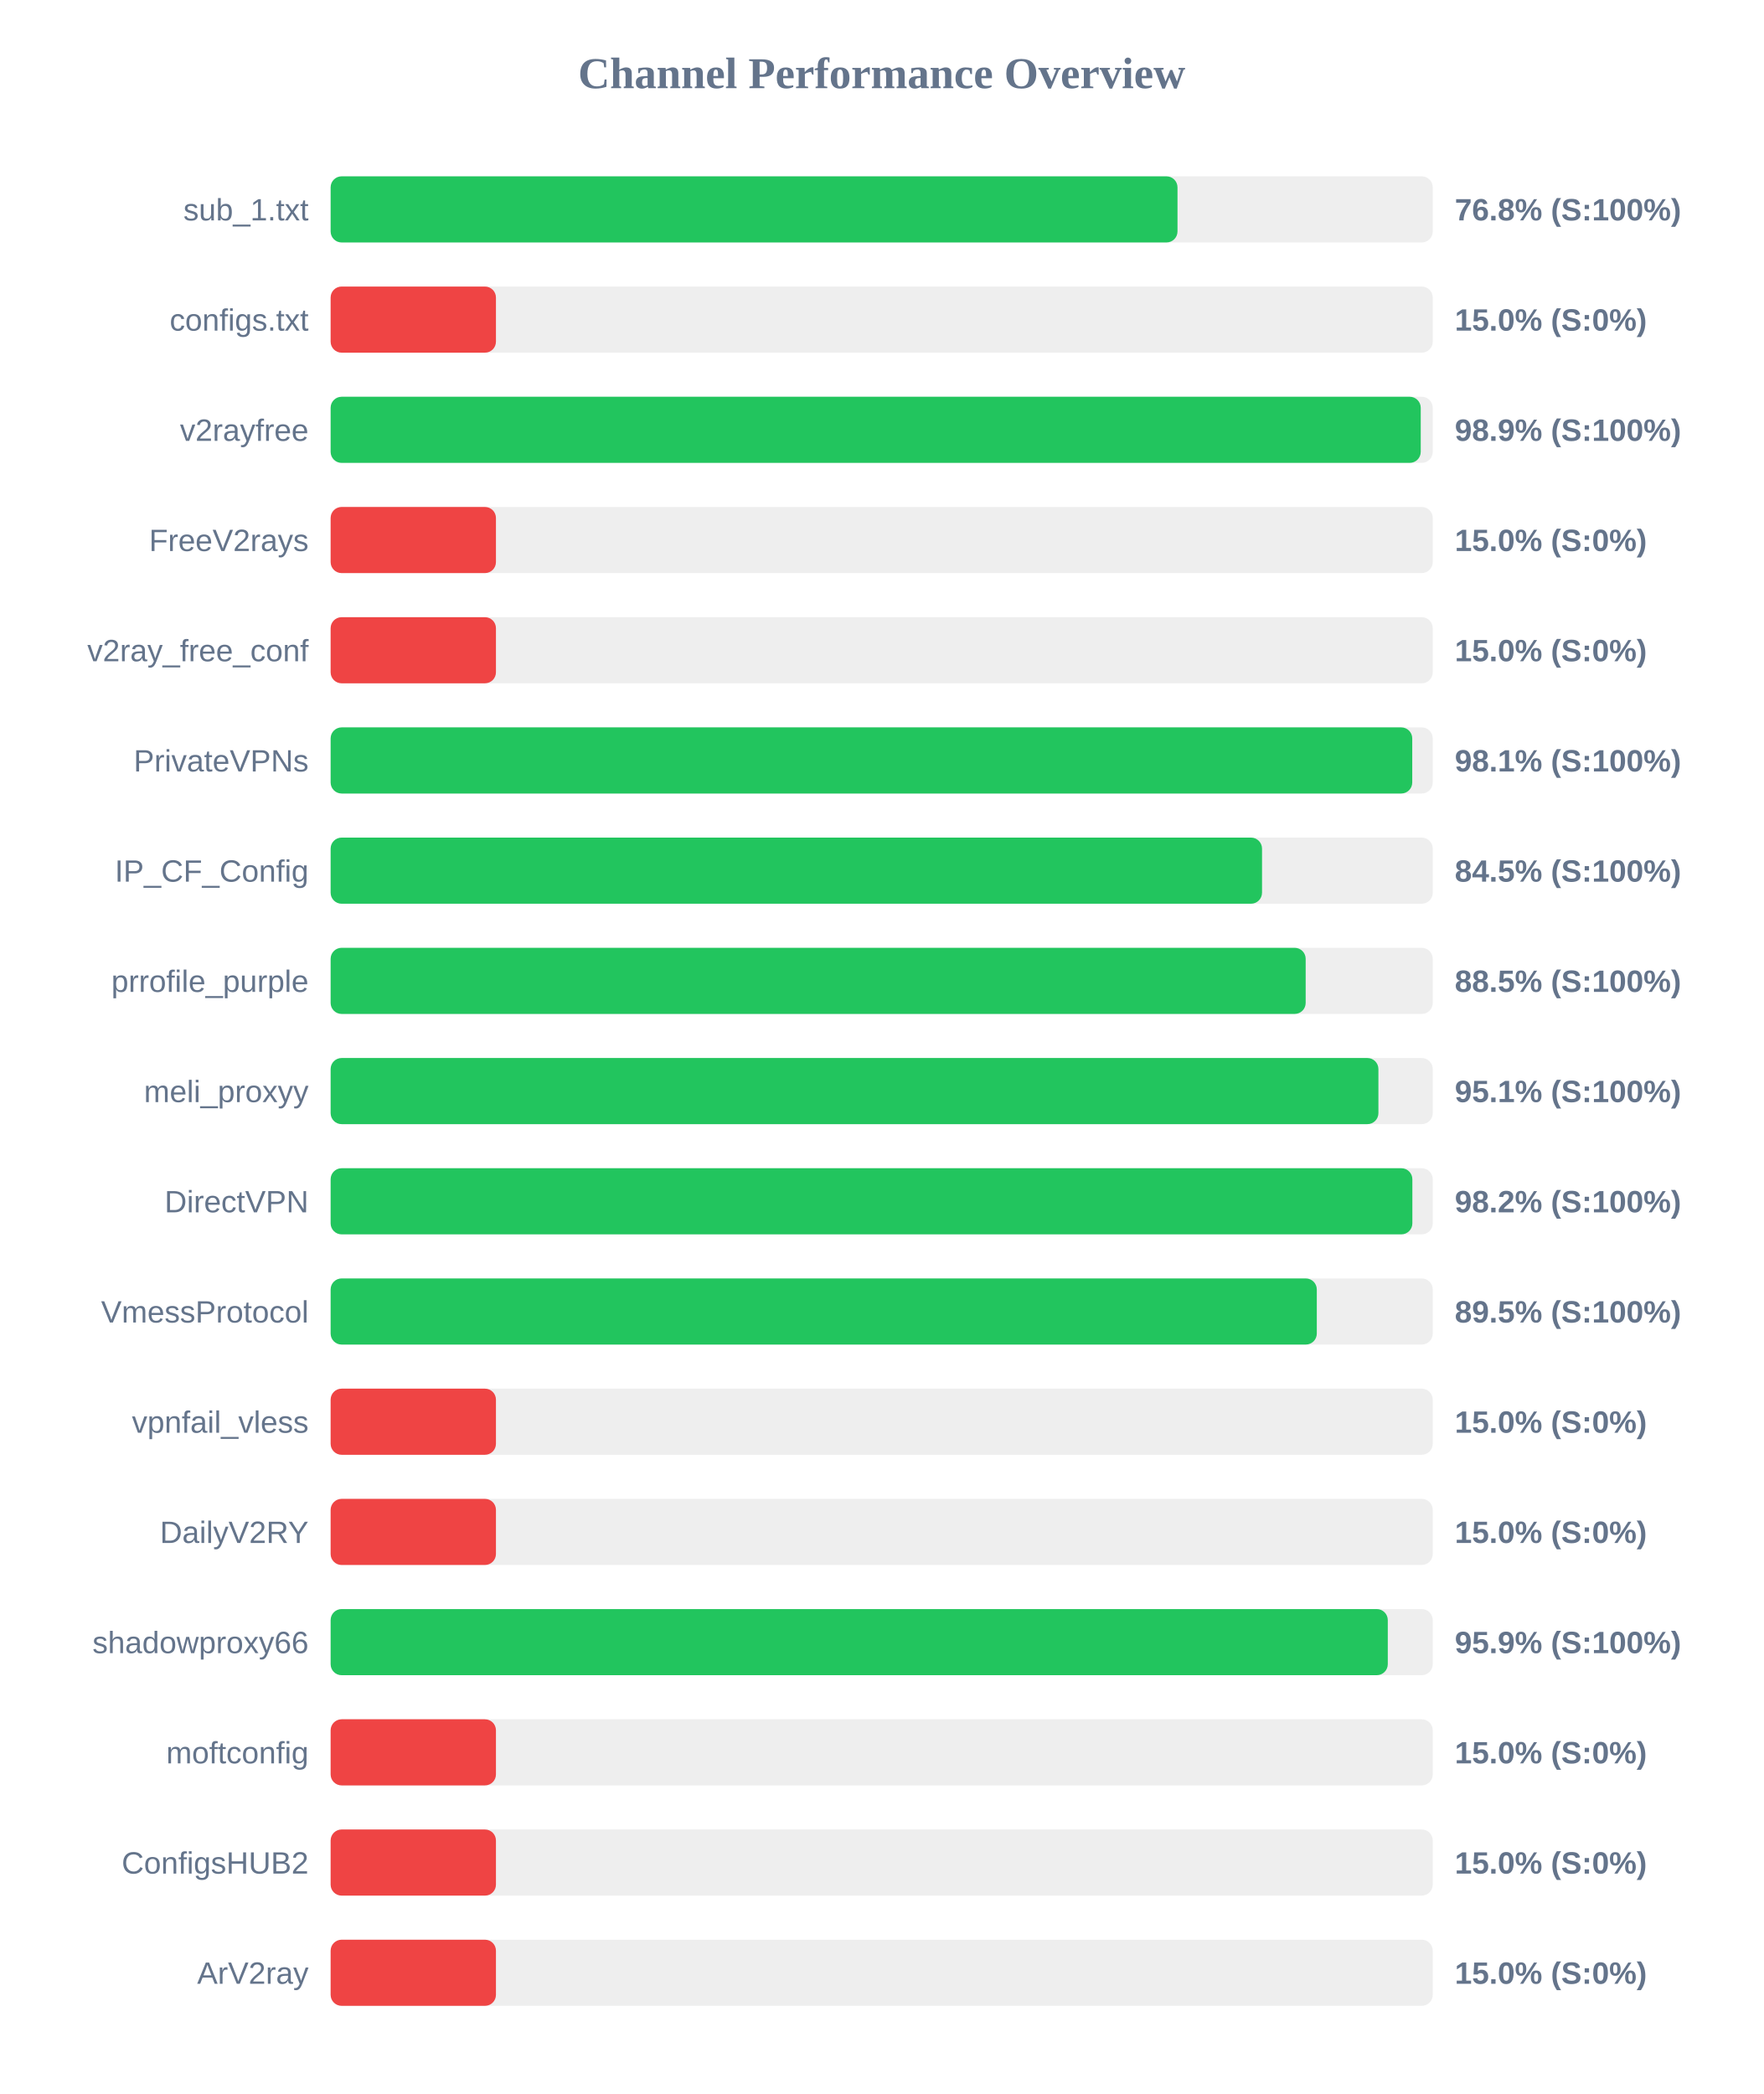
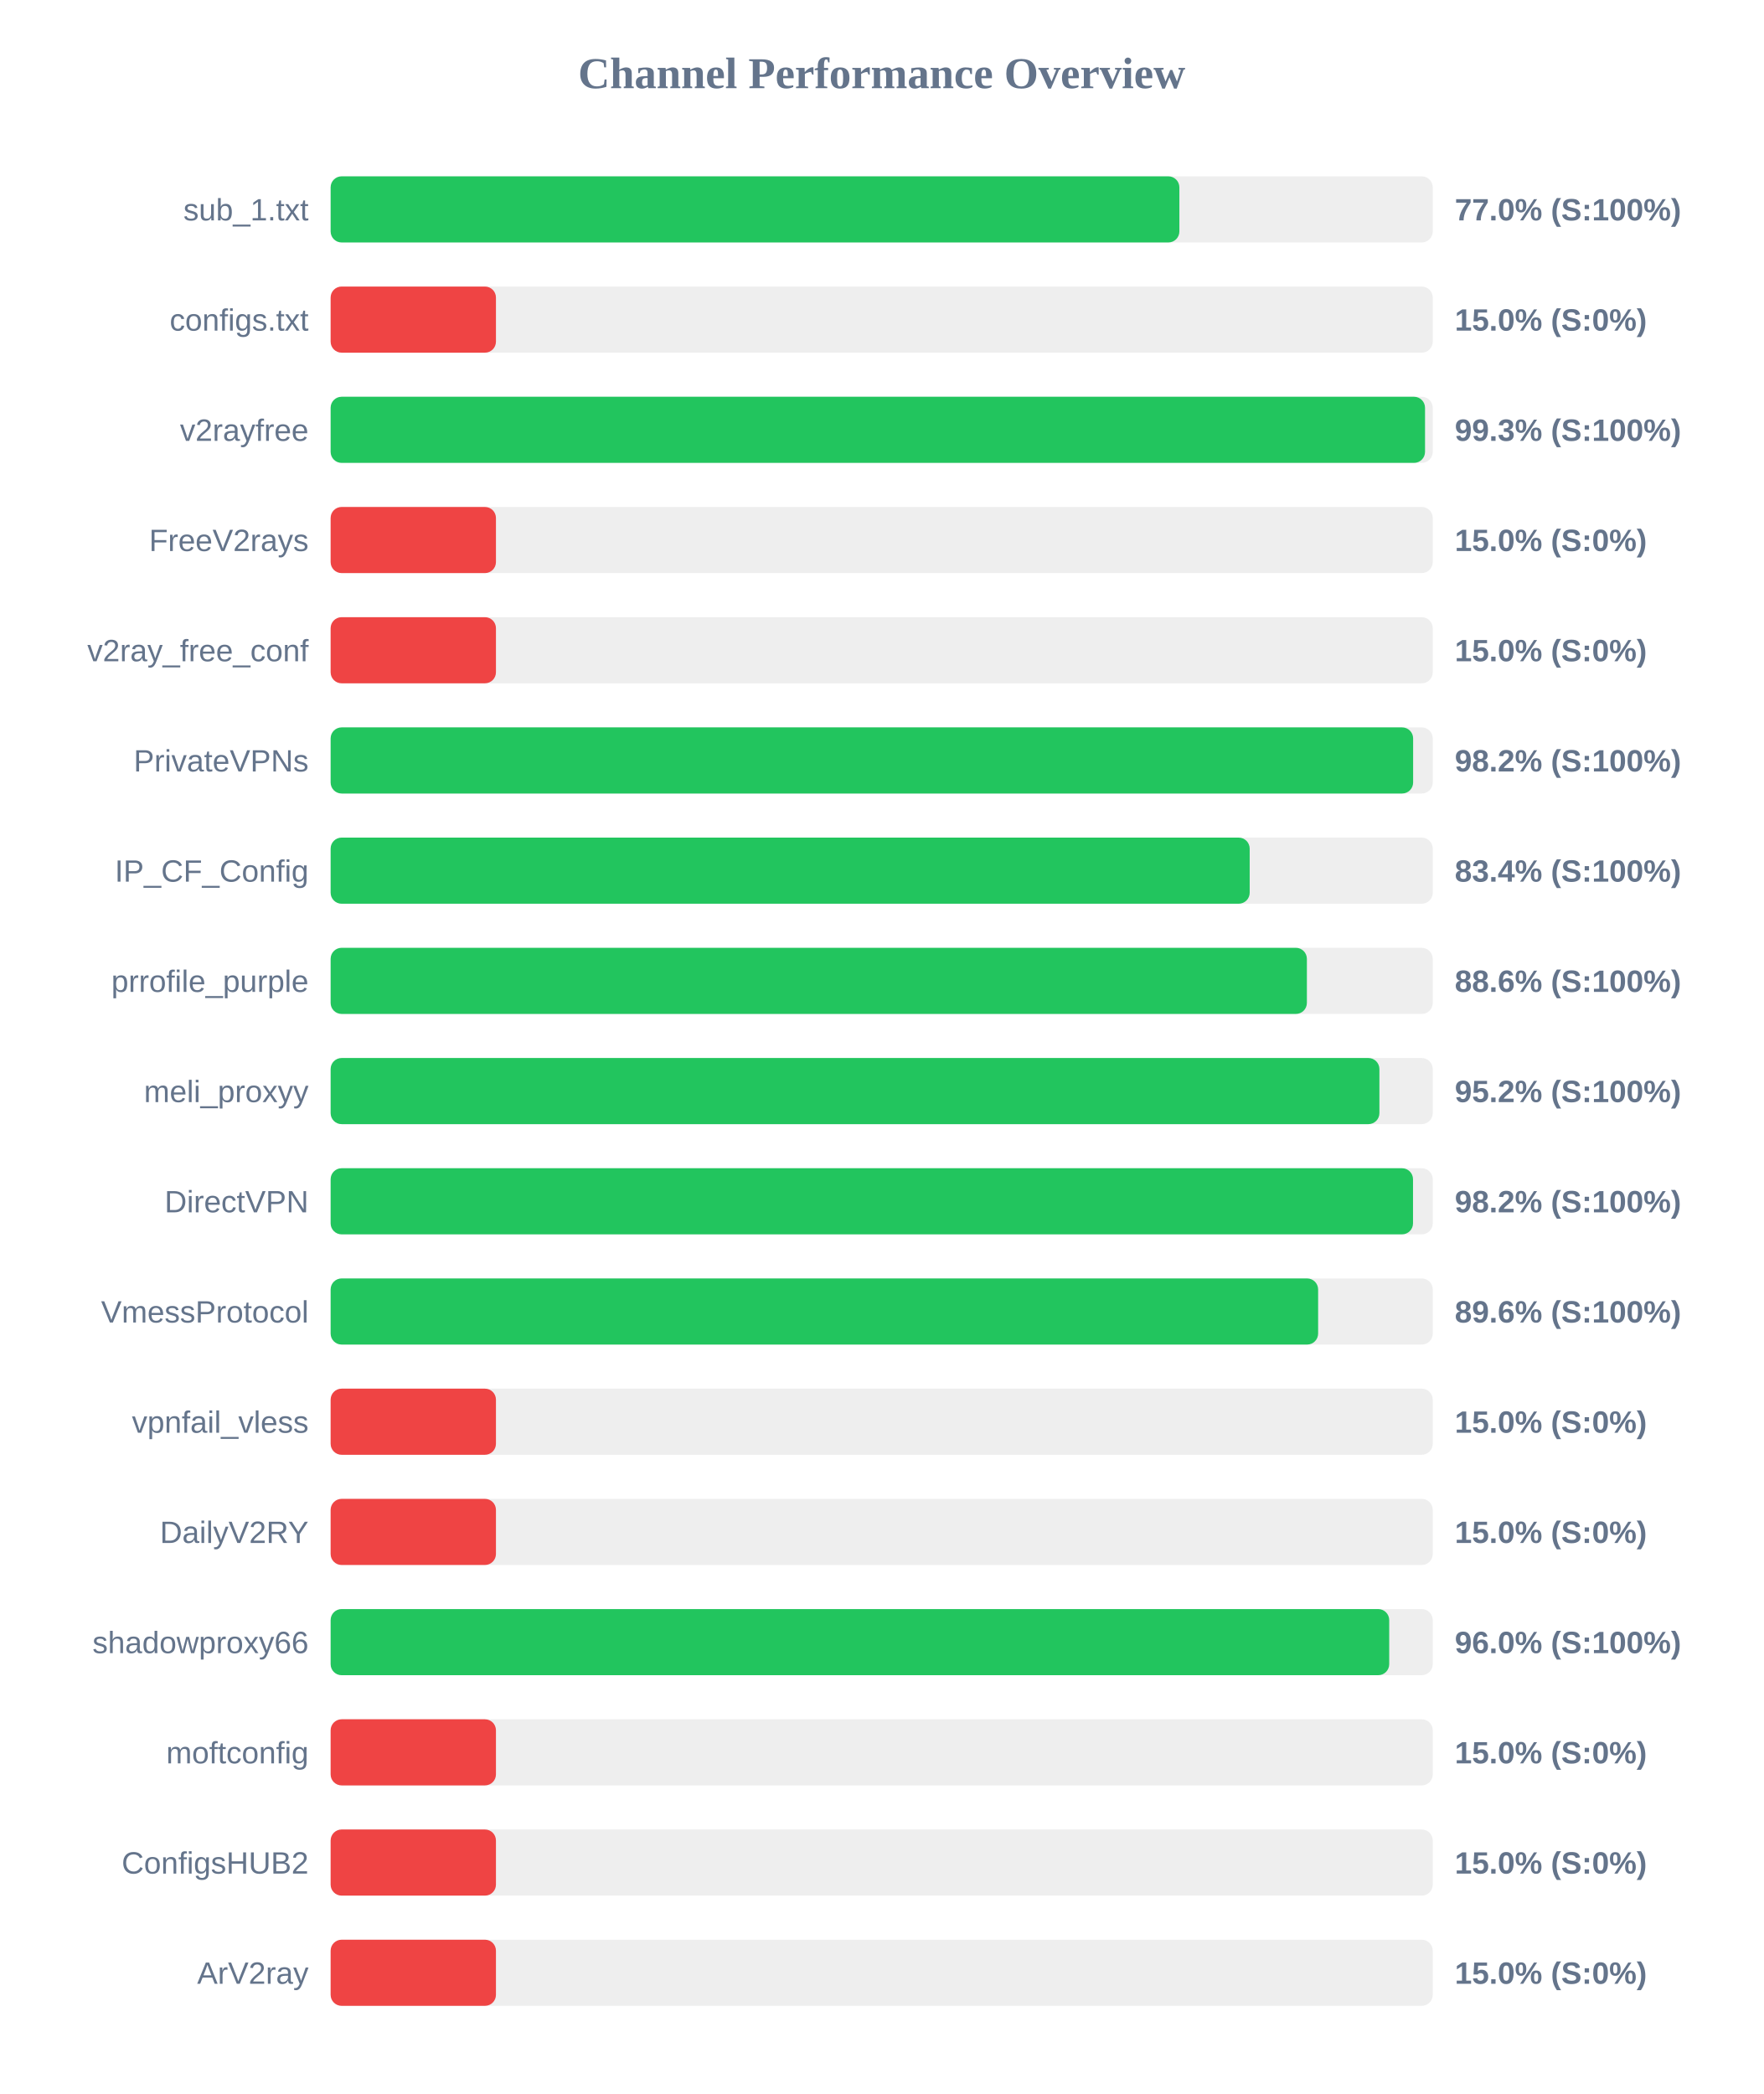
<svg xmlns="http://www.w3.org/2000/svg" width="800" height="950" version="1.1">
  <style>
        .row { font: 14px Arial; fill: #64748b; }
        .score { font: bold 14px Arial; fill: #64748b; }
    </style>
  <text x="400" y="40" text-anchor="middle" font-size="20px" font-weight="bold" fill="#64748b">Channel Performance Overview</text>
  <rect x="150" y="80" width="500" height="30" fill="#eee" rx="5" />
-   <rect x="150" y="80" width="384.2" height="30" fill="#22c55e" rx="5" />
+   <rect x="150" y="80" width="385.05" height="30" fill="#22c55e" rx="5" />
  <text x="140" y="100" text-anchor="end" class="row">sub_1.txt</text>
-   <text x="660" y="100" text-anchor="start" class="score">76.8% (S:100%)</text>
+   <text x="660" y="100" text-anchor="start" class="score">77.0% (S:100%)</text>
  <rect x="150" y="130" width="500" height="30" fill="#eee" rx="5" />
  <rect x="150" y="130" width="75.0" height="30" fill="#ef4444" rx="5" />
  <text x="140" y="150" text-anchor="end" class="row">configs.txt</text>
  <text x="660" y="150" text-anchor="start" class="score">15.0% (S:0%)</text>
  <rect x="150" y="180" width="500" height="30" fill="#eee" rx="5" />
-   <rect x="150" y="180" width="494.55" height="30" fill="#22c55e" rx="5" />
+   <rect x="150" y="180" width="496.5" height="30" fill="#22c55e" rx="5" />
  <text x="140" y="200" text-anchor="end" class="row">v2rayfree</text>
-   <text x="660" y="200" text-anchor="start" class="score">98.9% (S:100%)</text>
+   <text x="660" y="200" text-anchor="start" class="score">99.3% (S:100%)</text>
  <rect x="150" y="230" width="500" height="30" fill="#eee" rx="5" />
  <rect x="150" y="230" width="75.0" height="30" fill="#ef4444" rx="5" />
  <text x="140" y="250" text-anchor="end" class="row">FreeV2rays</text>
  <text x="660" y="250" text-anchor="start" class="score">15.0% (S:0%)</text>
  <rect x="150" y="280" width="500" height="30" fill="#eee" rx="5" />
  <rect x="150" y="280" width="75.0" height="30" fill="#ef4444" rx="5" />
  <text x="140" y="300" text-anchor="end" class="row">v2ray_free_conf</text>
  <text x="660" y="300" text-anchor="start" class="score">15.0% (S:0%)</text>
  <rect x="150" y="330" width="500" height="30" fill="#eee" rx="5" />
-   <rect x="150" y="330" width="490.7" height="30" fill="#22c55e" rx="5" />
+   <rect x="150" y="330" width="491.1" height="30" fill="#22c55e" rx="5" />
  <text x="140" y="350" text-anchor="end" class="row">PrivateVPNs</text>
-   <text x="660" y="350" text-anchor="start" class="score">98.1% (S:100%)</text>
+   <text x="660" y="350" text-anchor="start" class="score">98.2% (S:100%)</text>
  <rect x="150" y="380" width="500" height="30" fill="#eee" rx="5" />
-   <rect x="150" y="380" width="422.55" height="30" fill="#22c55e" rx="5" />
+   <rect x="150" y="380" width="416.95" height="30" fill="#22c55e" rx="5" />
  <text x="140" y="400" text-anchor="end" class="row">IP_CF_Config</text>
-   <text x="660" y="400" text-anchor="start" class="score">84.5% (S:100%)</text>
+   <text x="660" y="400" text-anchor="start" class="score">83.4% (S:100%)</text>
  <rect x="150" y="430" width="500" height="30" fill="#eee" rx="5" />
-   <rect x="150" y="430" width="442.35" height="30" fill="#22c55e" rx="5" />
+   <rect x="150" y="430" width="442.9" height="30" fill="#22c55e" rx="5" />
  <text x="140" y="450" text-anchor="end" class="row">prrofile_purple</text>
-   <text x="660" y="450" text-anchor="start" class="score">88.5% (S:100%)</text>
+   <text x="660" y="450" text-anchor="start" class="score">88.6% (S:100%)</text>
  <rect x="150" y="480" width="500" height="30" fill="#eee" rx="5" />
-   <rect x="150" y="480" width="475.35" height="30" fill="#22c55e" rx="5" />
+   <rect x="150" y="480" width="475.8" height="30" fill="#22c55e" rx="5" />
  <text x="140" y="500" text-anchor="end" class="row">meli_proxyy</text>
-   <text x="660" y="500" text-anchor="start" class="score">95.1% (S:100%)</text>
+   <text x="660" y="500" text-anchor="start" class="score">95.2% (S:100%)</text>
  <rect x="150" y="530" width="500" height="30" fill="#eee" rx="5" />
-   <rect x="150" y="530" width="490.75" height="30" fill="#22c55e" rx="5" />
+   <rect x="150" y="530" width="491.05" height="30" fill="#22c55e" rx="5" />
  <text x="140" y="550" text-anchor="end" class="row">DirectVPN</text>
  <text x="660" y="550" text-anchor="start" class="score">98.2% (S:100%)</text>
  <rect x="150" y="580" width="500" height="30" fill="#eee" rx="5" />
-   <rect x="150" y="580" width="447.4" height="30" fill="#22c55e" rx="5" />
+   <rect x="150" y="580" width="448.0" height="30" fill="#22c55e" rx="5" />
  <text x="140" y="600" text-anchor="end" class="row">VmessProtocol</text>
-   <text x="660" y="600" text-anchor="start" class="score">89.5% (S:100%)</text>
+   <text x="660" y="600" text-anchor="start" class="score">89.6% (S:100%)</text>
  <rect x="150" y="630" width="500" height="30" fill="#eee" rx="5" />
  <rect x="150" y="630" width="75.0" height="30" fill="#ef4444" rx="5" />
  <text x="140" y="650" text-anchor="end" class="row">vpnfail_vless</text>
  <text x="660" y="650" text-anchor="start" class="score">15.0% (S:0%)</text>
  <rect x="150" y="680" width="500" height="30" fill="#eee" rx="5" />
  <rect x="150" y="680" width="75.0" height="30" fill="#ef4444" rx="5" />
  <text x="140" y="700" text-anchor="end" class="row">DailyV2RY</text>
  <text x="660" y="700" text-anchor="start" class="score">15.0% (S:0%)</text>
  <rect x="150" y="730" width="500" height="30" fill="#eee" rx="5" />
-   <rect x="150" y="730" width="479.6" height="30" fill="#22c55e" rx="5" />
+   <rect x="150" y="730" width="480.25" height="30" fill="#22c55e" rx="5" />
  <text x="140" y="750" text-anchor="end" class="row">shadowproxy66</text>
-   <text x="660" y="750" text-anchor="start" class="score">95.9% (S:100%)</text>
+   <text x="660" y="750" text-anchor="start" class="score">96.0% (S:100%)</text>
  <rect x="150" y="780" width="500" height="30" fill="#eee" rx="5" />
  <rect x="150" y="780" width="75.0" height="30" fill="#ef4444" rx="5" />
  <text x="140" y="800" text-anchor="end" class="row">moftconfig</text>
  <text x="660" y="800" text-anchor="start" class="score">15.0% (S:0%)</text>
  <rect x="150" y="830" width="500" height="30" fill="#eee" rx="5" />
  <rect x="150" y="830" width="75.0" height="30" fill="#ef4444" rx="5" />
  <text x="140" y="850" text-anchor="end" class="row">ConfigsHUB2</text>
  <text x="660" y="850" text-anchor="start" class="score">15.0% (S:0%)</text>
  <rect x="150" y="880" width="500" height="30" fill="#eee" rx="5" />
  <rect x="150" y="880" width="75.0" height="30" fill="#ef4444" rx="5" />
  <text x="140" y="900" text-anchor="end" class="row">ArV2ray</text>
  <text x="660" y="900" text-anchor="start" class="score">15.0% (S:0%)</text>
</svg>
